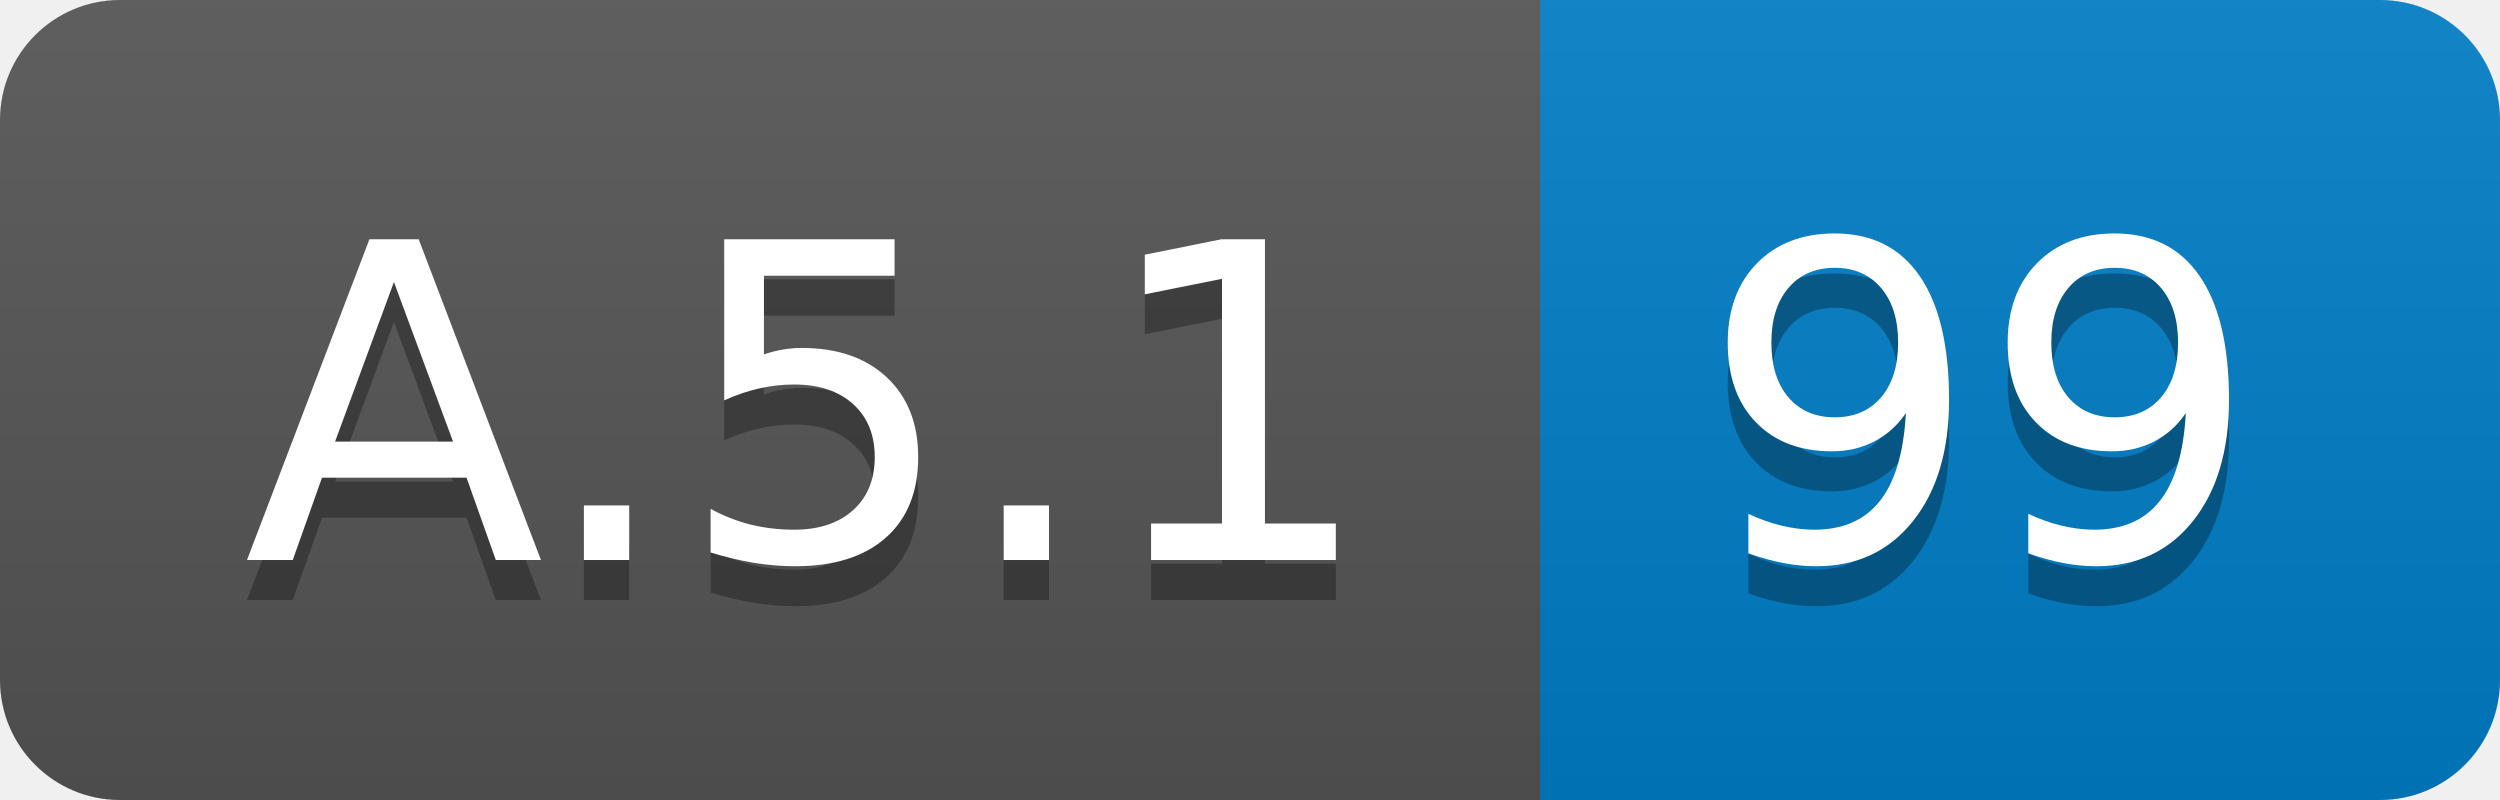
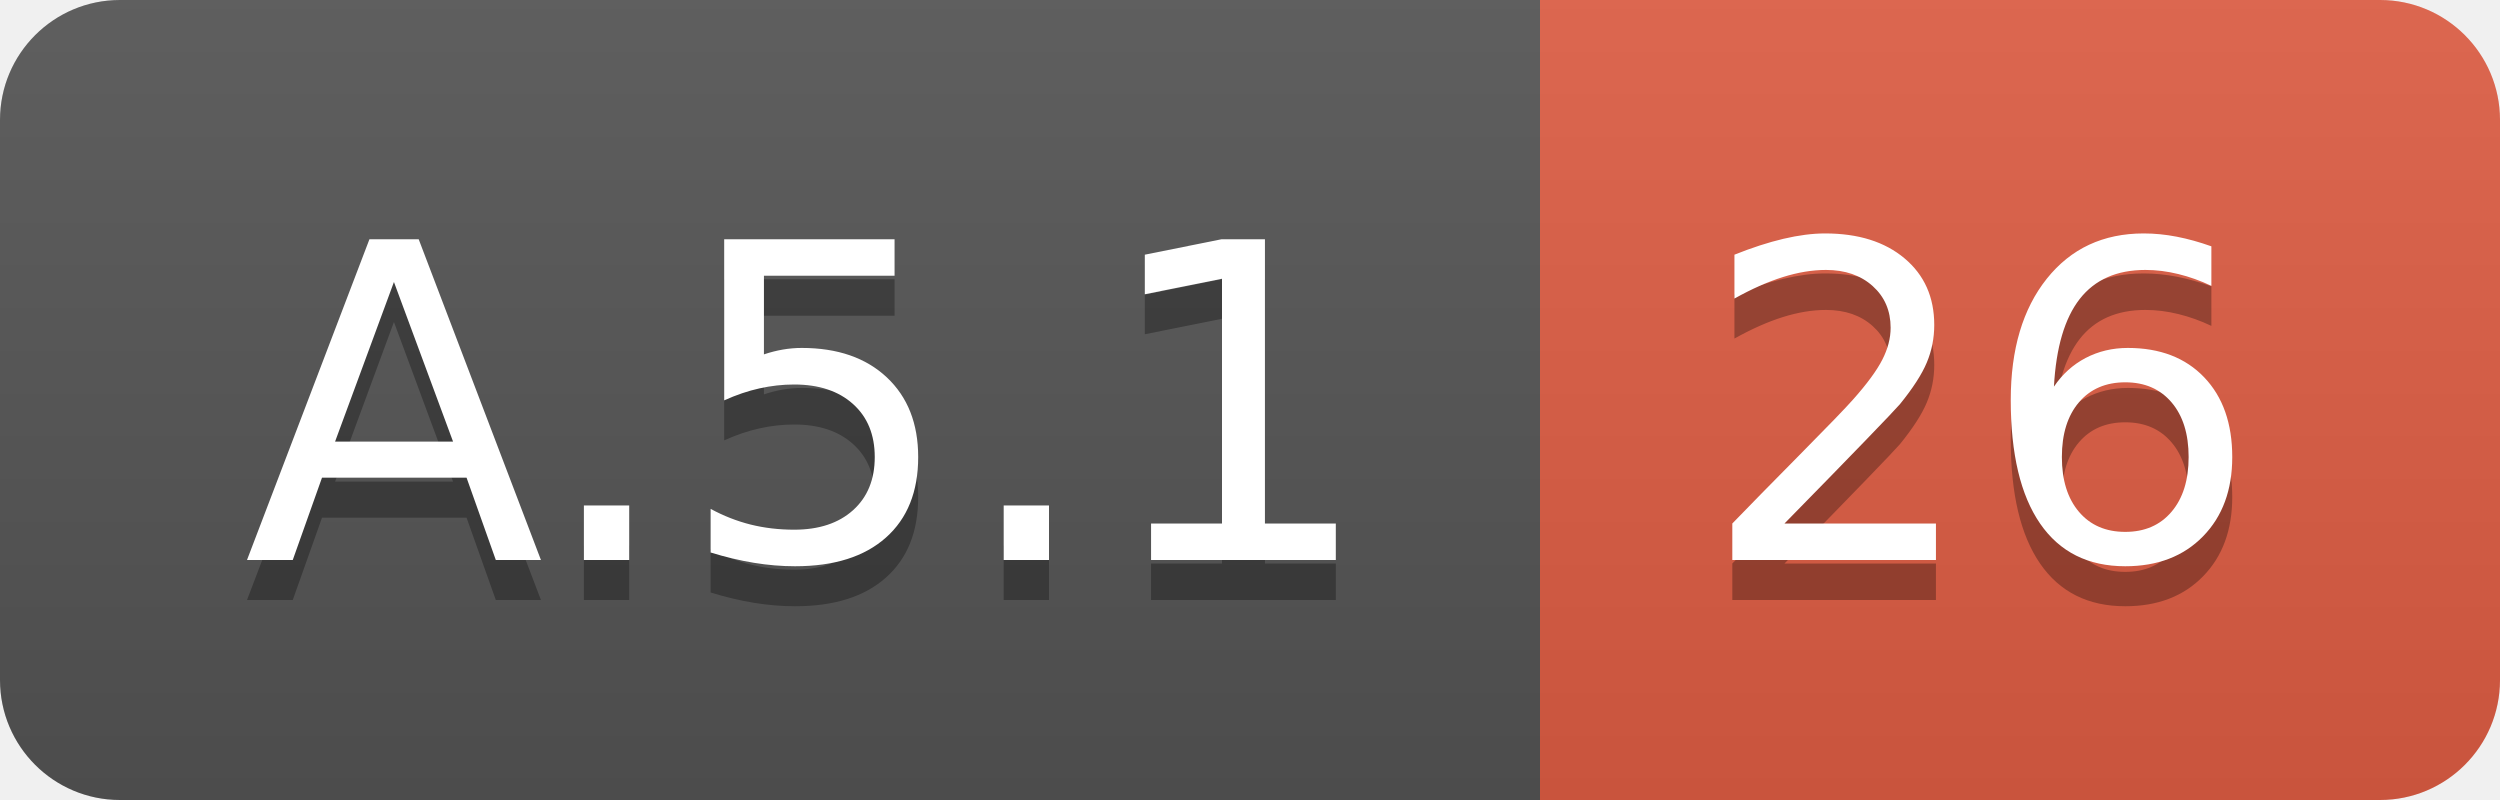
<svg xmlns="http://www.w3.org/2000/svg" width="62.5" height="20">
  <linearGradient id="smooth" x2="0" y2="100%">
    <stop offset="0" stop-color="#bbb" stop-opacity=".1" />
    <stop offset="1" stop-opacity=".1" />
  </linearGradient>
  <clipPath id="round">
    <rect width="62.5" height="20" rx="3" fill="#fff" />
  </clipPath>
  <g clip-path="url(#round)">
    <rect width="38.5" height="20" fill="#555" />
-     <rect x="38.5" width="24.0" height="20" fill="#007ec6" />
+     <rect x="38.5" width="24.0" height="20" fill="#e05d44" />
    <rect width="62.5" height="20" fill="url(#smooth)" />
  </g>
  <g fill="#fff" text-anchor="middle" font-family="DejaVu Sans,Verdana,Geneva,sans-serif" font-size="110">
    <text x="202.5" y="150" fill="#010101" fill-opacity=".3" transform="scale(0.1)" textLength="285.0" lengthAdjust="spacing">A.5.1</text>
    <text x="202.5" y="140" transform="scale(0.1)" textLength="285.0" lengthAdjust="spacing">A.5.1</text>
-     <text x="495.0" y="150" fill="#010101" fill-opacity=".3" transform="scale(0.1)" textLength="140.0" lengthAdjust="spacing">99</text>
-     <text x="495.0" y="140" transform="scale(0.1)" textLength="140.0" lengthAdjust="spacing">99</text>
+     <text x="495.0" y="150" fill="#010101" fill-opacity=".3" transform="scale(0.1)" textLength="140.0" lengthAdjust="spacing">26</text>
+     <text x="495.0" y="140" transform="scale(0.1)" textLength="140.0" lengthAdjust="spacing">26</text>
  </g>
</svg>
